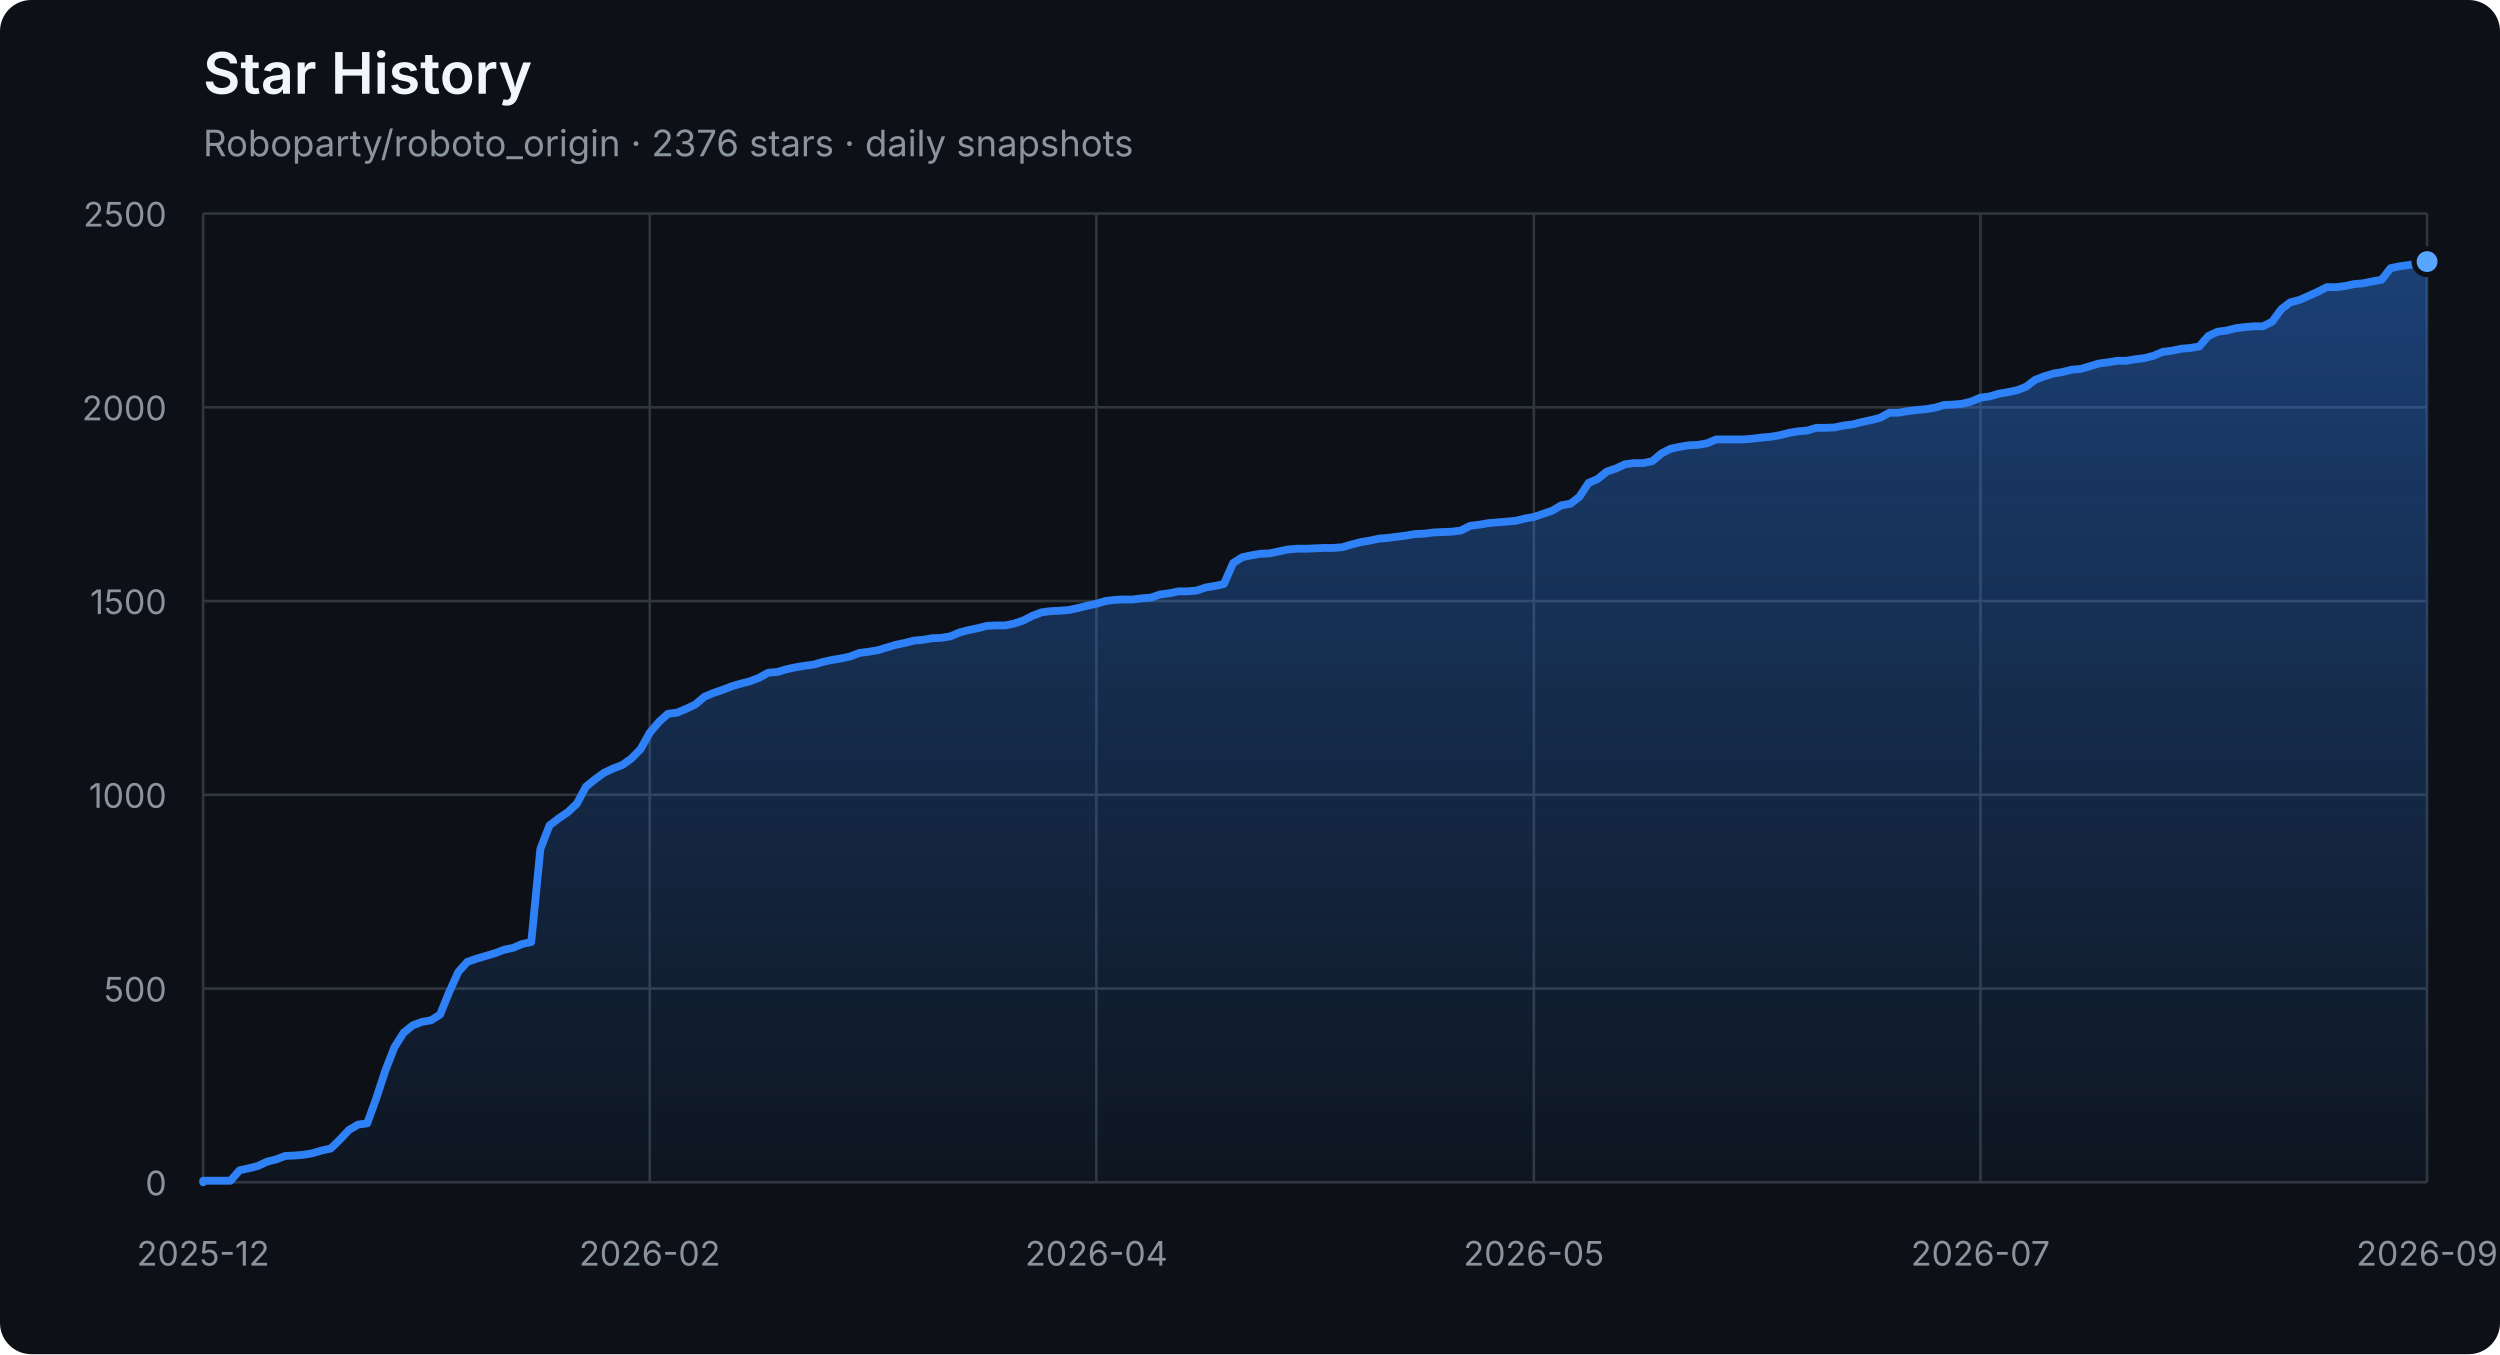
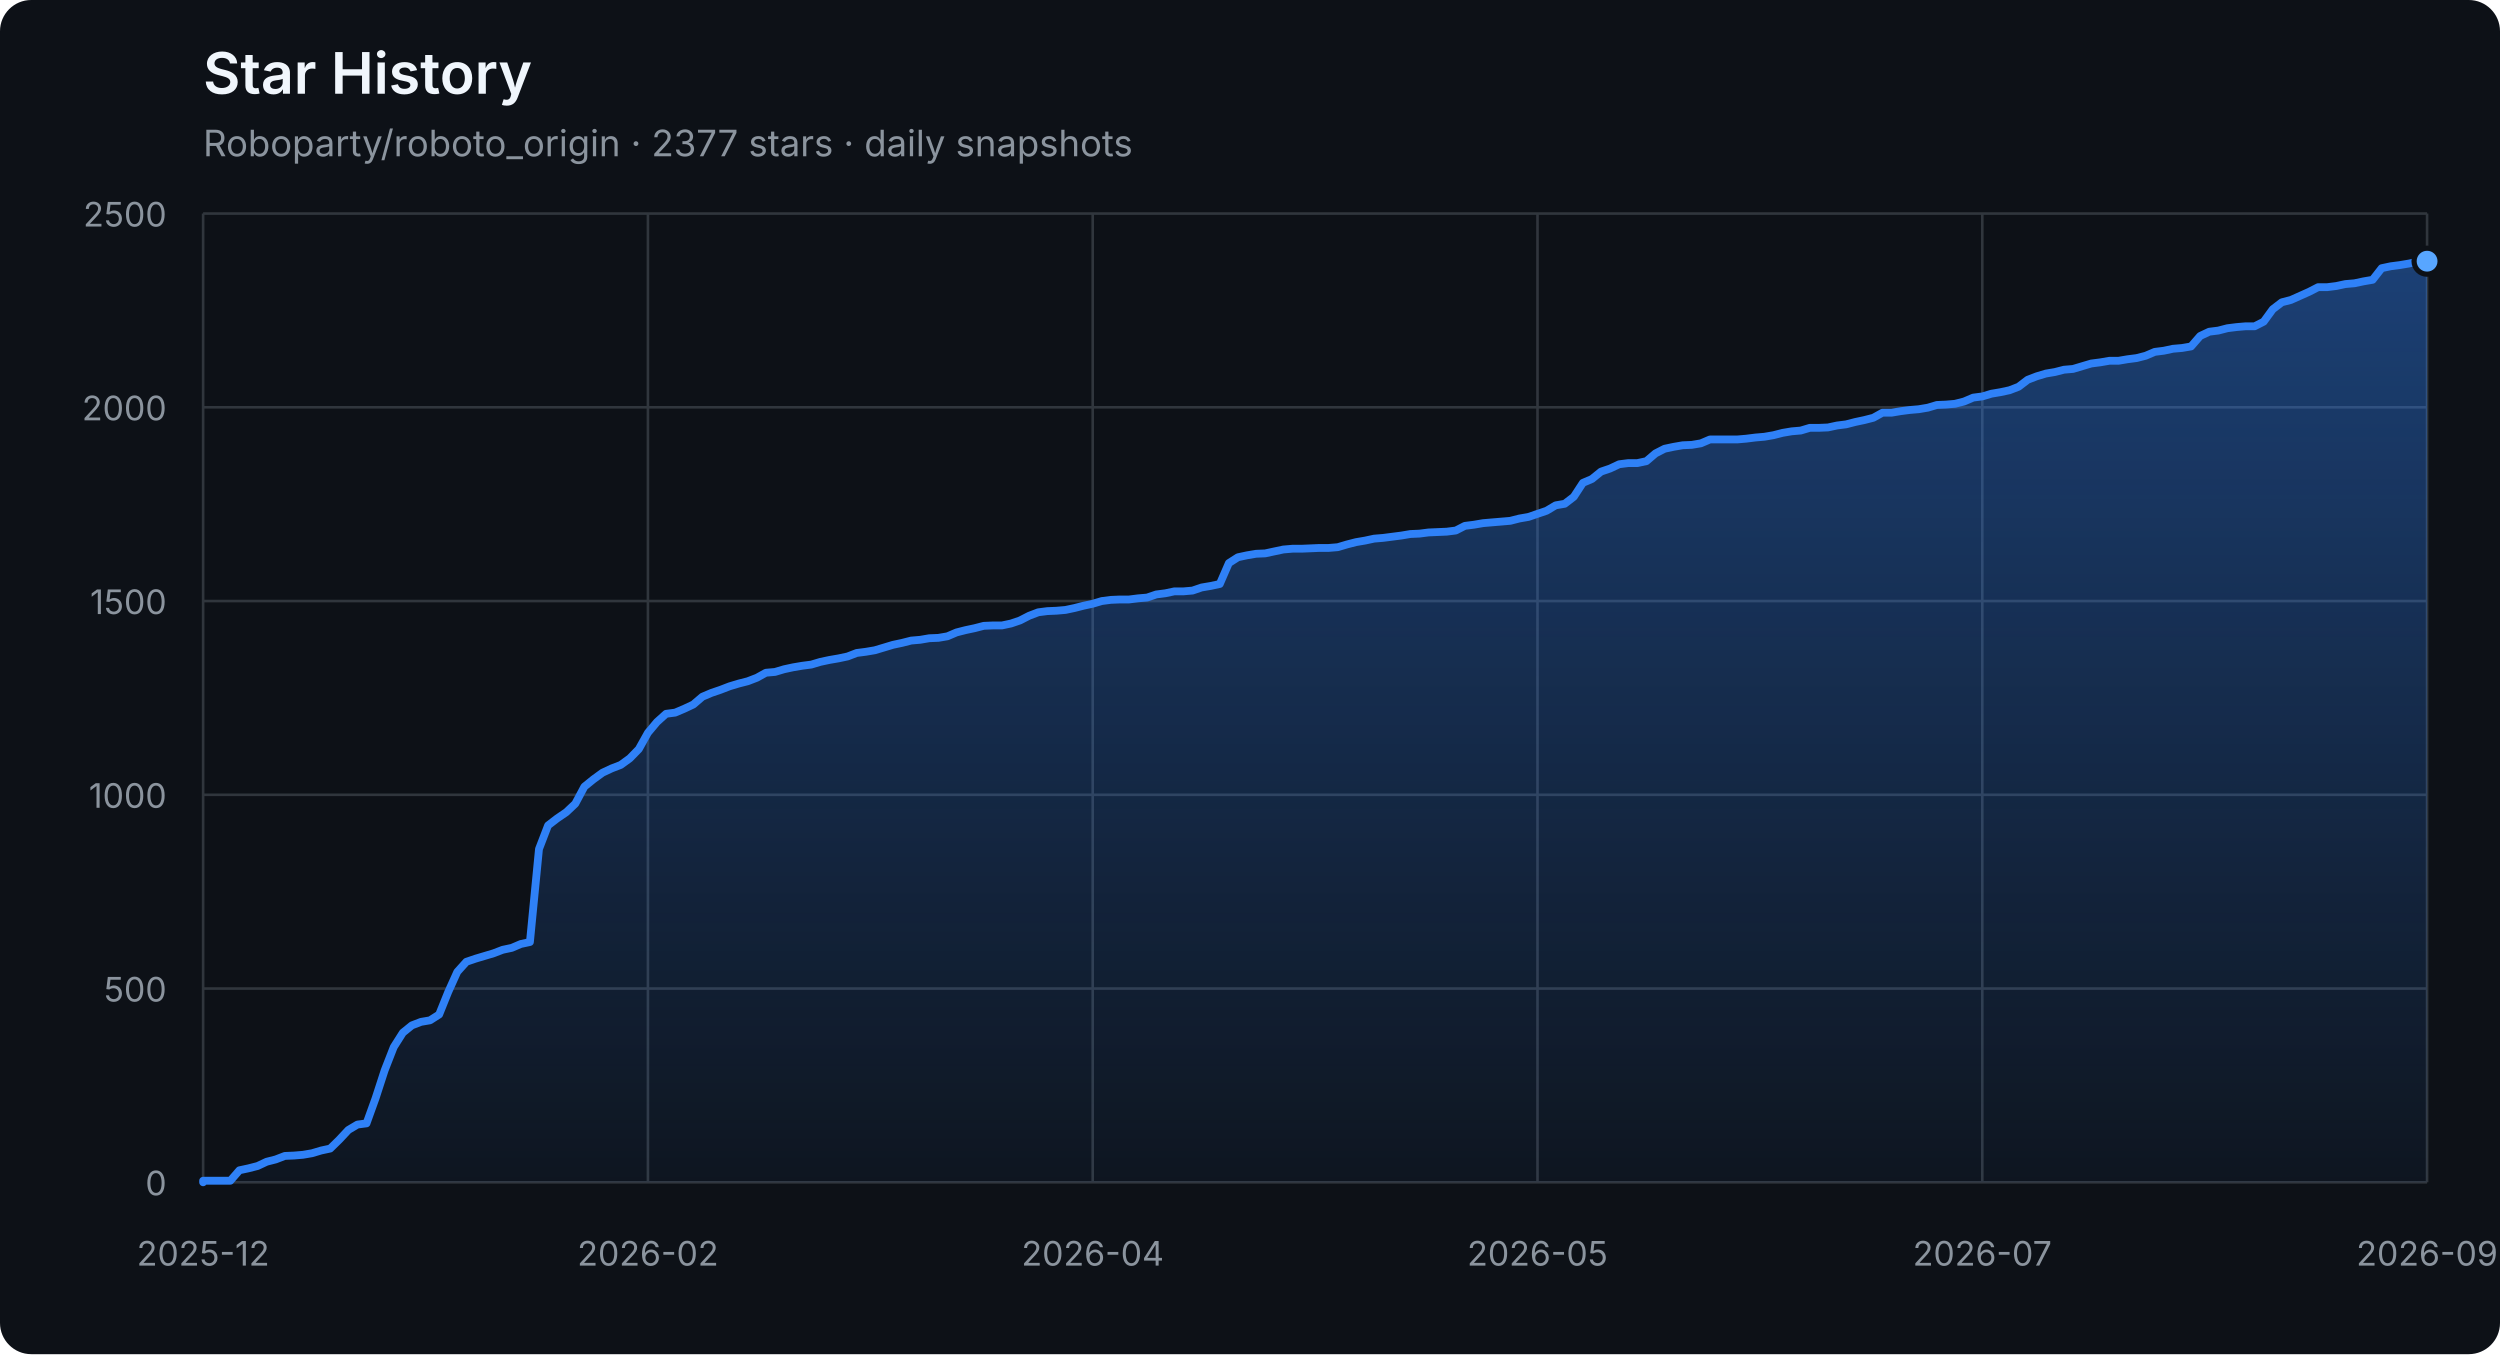
<svg xmlns="http://www.w3.org/2000/svg" width="960" height="520" viewBox="0 0 960 520" role="img" aria-labelledby="title description">
  <defs>
    <linearGradient id="area" x1="0" y1="0" x2="0" y2="1">
      <stop offset="0%" stop-color="#2f81f7" stop-opacity="0.42" />
      <stop offset="100%" stop-color="#2f81f7" stop-opacity="0.04" />
    </linearGradient>
  </defs>
  <style>
    .axis { fill: #8b949e; font: 13px -apple-system, BlinkMacSystemFont, "Segoe UI", sans-serif; }
    .grid { stroke: #30363d; stroke-width: 1; }
    .title { fill: #f0f6fc; font: 600 22px -apple-system, BlinkMacSystemFont, "Segoe UI", sans-serif; }
    .subtitle { fill: #8b949e; font: 14px -apple-system, BlinkMacSystemFont, "Segoe UI", sans-serif; }
  </style>
  <rect width="100%" height="100%" rx="12" fill="#0d1117" />
  <text x="78" y="36" class="title">Star History</text>
-   <text x="78" y="60" class="subtitle">Roboparty/roboto_origin · 2376 stars · daily snapshots</text>
+   <text x="78" y="60" class="subtitle">Roboparty/roboto_origin · 2377 stars · daily snapshots</text>
  <line x1="78" y1="454.00" x2="932" y2="454.00" class="grid" />
  <text x="64" y="459.00" class="axis" text-anchor="end">0</text>
  <line x1="78" y1="379.60" x2="932" y2="379.60" class="grid" />
  <text x="64" y="384.60" class="axis" text-anchor="end">500</text>
  <line x1="78" y1="305.20" x2="932" y2="305.20" class="grid" />
  <text x="64" y="310.20" class="axis" text-anchor="end">1000</text>
  <line x1="78" y1="230.80" x2="932" y2="230.80" class="grid" />
  <text x="64" y="235.80" class="axis" text-anchor="end">1500</text>
  <line x1="78" y1="156.40" x2="932" y2="156.40" class="grid" />
  <text x="64" y="161.40" class="axis" text-anchor="end">2000</text>
  <line x1="78" y1="82.00" x2="932" y2="82.00" class="grid" />
  <text x="64" y="87.00" class="axis" text-anchor="end">2500</text>
  <line x1="78.00" y1="82" x2="78.00" y2="454" class="grid" />
  <text x="78.00" y="486" class="axis" text-anchor="middle">2025-12</text>
-   <line x1="249.50" y1="82" x2="249.50" y2="454" class="grid" />
-   <text x="249.50" y="486" class="axis" text-anchor="middle">2026-02</text>
-   <line x1="421.00" y1="82" x2="421.00" y2="454" class="grid" />
-   <text x="421.00" y="486" class="axis" text-anchor="middle">2026-04</text>
-   <line x1="589.00" y1="82" x2="589.00" y2="454" class="grid" />
-   <text x="589.00" y="486" class="axis" text-anchor="middle">2026-05</text>
-   <line x1="760.50" y1="82" x2="760.50" y2="454" class="grid" />
-   <text x="760.50" y="486" class="axis" text-anchor="middle">2026-07</text>
+   <line x1="248.80" y1="82" x2="248.80" y2="454" class="grid" />
+   <text x="248.80" y="486" class="axis" text-anchor="middle">2026-02</text>
+   <line x1="419.60" y1="82" x2="419.60" y2="454" class="grid" />
+   <text x="419.60" y="486" class="axis" text-anchor="middle">2026-04</text>
+   <line x1="590.40" y1="82" x2="590.40" y2="454" class="grid" />
+   <text x="590.40" y="486" class="axis" text-anchor="middle">2026-05</text>
+   <line x1="761.20" y1="82" x2="761.20" y2="454" class="grid" />
+   <text x="761.20" y="486" class="axis" text-anchor="middle">2026-07</text>
  <line x1="932.00" y1="82" x2="932.00" y2="454" class="grid" />
  <text x="932.00" y="486" class="axis" text-anchor="middle">2026-09</text>
-   <polygon points="78,454 78.00,454.00 78.00,453.40 81.50,453.40 85.00,453.40 88.50,453.40 92.00,449.39 95.50,448.64 99.00,447.75 102.50,446.11 106.00,445.22 109.50,443.88 113.00,443.73 116.50,443.44 120.00,442.84 123.50,441.80 127.00,441.05 130.50,437.63 134.00,433.91 137.50,431.83 141.00,431.38 144.50,421.71 148.00,411.00 151.50,402.07 155.00,396.56 158.50,393.74 162.00,392.40 165.50,391.80 169.00,389.57 172.50,380.94 176.00,373.20 179.50,369.33 183.00,368.14 186.50,367.10 190.00,366.06 193.50,364.72 197.00,363.98 200.50,362.49 204.00,361.74 207.50,326.03 211.00,316.96 214.50,314.28 218.00,311.90 221.50,308.62 225.00,302.08 228.50,299.25 232.00,296.72 235.50,295.08 239.00,293.74 242.50,291.21 246.00,287.64 249.50,281.39 253.00,277.23 256.50,274.10 260.00,273.65 263.50,272.17 267.00,270.53 270.50,267.55 274.00,266.07 277.50,264.88 281.00,263.54 284.50,262.49 288.00,261.60 291.50,260.26 295.00,258.33 298.50,258.03 302.00,256.99 305.50,256.24 309.00,255.65 312.50,255.20 316.00,254.16 319.50,253.42 323.00,252.82 326.50,252.08 330.00,250.74 333.50,250.29 337.00,249.70 340.50,248.66 344.00,247.61 347.50,246.87 351.00,245.98 354.50,245.68 358.00,245.08 361.50,244.94 365.00,244.34 368.50,242.85 372.00,241.96 375.50,241.22 379.00,240.32 382.50,240.17 386.00,240.17 389.50,239.43 393.00,238.24 396.50,236.45 400.00,235.12 403.50,234.67 407.00,234.52 410.50,234.22 414.00,233.48 417.50,232.59 421.00,231.84 424.50,230.80 428.00,230.35 431.50,230.20 435.00,230.20 438.50,229.76 442.00,229.46 445.50,228.27 449.00,227.82 452.50,227.08 456.00,227.08 459.50,226.78 463.00,225.59 466.50,225.00 470.00,224.25 473.50,216.22 477.00,213.99 480.50,213.24 484.00,212.65 487.50,212.50 491.00,211.75 494.50,211.01 498.00,210.71 501.50,210.71 505.00,210.56 508.50,210.41 512.00,210.41 515.50,210.12 519.00,209.08 522.50,208.18 526.00,207.59 529.50,206.84 533.00,206.55 536.50,206.10 540.00,205.65 543.50,205.06 547.00,204.91 550.50,204.46 554.00,204.31 557.50,204.16 561.00,203.72 564.50,201.93 568.00,201.49 571.50,200.89 575.00,200.59 578.50,200.30 582.00,200.00 585.50,199.11 589.00,198.51 592.50,197.32 596.00,196.13 599.50,194.05 603.00,193.45 606.50,190.77 610.00,185.42 613.50,183.93 617.00,181.10 620.50,179.91 624.00,178.27 627.50,177.83 631.00,177.83 634.50,177.08 638.00,174.11 641.50,172.32 645.00,171.58 648.50,170.98 652.00,170.83 655.50,170.24 659.00,168.75 662.50,168.75 666.00,168.75 669.50,168.75 673.00,168.45 676.50,168.01 680.00,167.71 683.50,167.11 687.00,166.22 690.50,165.63 694.00,165.33 697.50,164.29 701.00,164.29 704.50,164.14 708.00,163.39 711.50,162.95 715.00,162.05 718.50,161.31 722.00,160.42 725.50,158.48 729.00,158.48 732.50,157.89 736.00,157.44 739.50,157.14 743.00,156.55 746.50,155.51 750.00,155.36 753.50,155.06 757.00,154.17 760.50,152.68 764.00,152.23 767.50,151.19 771.00,150.60 774.50,149.85 778.00,148.51 781.50,145.84 785.00,144.50 788.50,143.45 792.00,142.86 795.50,141.97 799.00,141.67 802.50,140.63 806.00,139.59 809.50,139.14 813.00,138.54 816.50,138.54 820.00,137.95 823.50,137.50 827.00,136.61 830.50,135.12 834.00,134.68 837.50,133.93 841.00,133.63 844.50,133.04 848.00,129.02 851.50,127.38 855.00,126.94 858.50,126.04 862.00,125.60 865.50,125.30 869.00,125.30 872.50,123.52 876.00,118.75 879.50,116.08 883.00,115.18 890.00,112.06 893.50,110.27 897.00,110.27 900.50,109.83 904.00,109.08 907.50,108.78 911.00,108.04 914.50,107.44 918.00,102.98 921.50,102.24 925.00,101.79 928.50,101.20 932.00,100.45 932.00,454" fill="url(#area)" />
-   <polyline points="78.00,454.00 78.00,453.40 81.50,453.40 85.00,453.40 88.50,453.40 92.00,449.39 95.50,448.64 99.00,447.75 102.50,446.11 106.00,445.22 109.50,443.88 113.00,443.73 116.50,443.44 120.00,442.84 123.50,441.80 127.00,441.05 130.50,437.63 134.00,433.91 137.50,431.83 141.00,431.38 144.50,421.71 148.00,411.00 151.50,402.07 155.00,396.56 158.50,393.74 162.00,392.40 165.50,391.80 169.00,389.57 172.50,380.94 176.00,373.20 179.50,369.33 183.00,368.14 186.50,367.10 190.00,366.06 193.50,364.72 197.00,363.98 200.50,362.49 204.00,361.74 207.50,326.03 211.00,316.96 214.50,314.28 218.00,311.90 221.50,308.62 225.00,302.08 228.50,299.25 232.00,296.72 235.50,295.08 239.00,293.74 242.50,291.21 246.00,287.64 249.50,281.39 253.00,277.23 256.50,274.10 260.00,273.65 263.50,272.17 267.00,270.53 270.50,267.55 274.00,266.07 277.50,264.88 281.00,263.54 284.50,262.49 288.00,261.60 291.50,260.26 295.00,258.33 298.50,258.03 302.00,256.99 305.50,256.24 309.00,255.65 312.50,255.20 316.00,254.16 319.50,253.42 323.00,252.82 326.50,252.08 330.00,250.74 333.50,250.29 337.00,249.70 340.50,248.66 344.00,247.61 347.50,246.87 351.00,245.98 354.50,245.68 358.00,245.08 361.50,244.94 365.00,244.34 368.50,242.85 372.00,241.96 375.50,241.22 379.00,240.32 382.50,240.17 386.00,240.17 389.50,239.43 393.00,238.24 396.50,236.45 400.00,235.12 403.50,234.67 407.00,234.52 410.50,234.22 414.00,233.48 417.50,232.59 421.00,231.84 424.50,230.80 428.00,230.35 431.50,230.20 435.00,230.20 438.50,229.76 442.00,229.46 445.50,228.27 449.00,227.82 452.50,227.08 456.00,227.08 459.50,226.78 463.00,225.59 466.50,225.00 470.00,224.25 473.50,216.22 477.00,213.99 480.50,213.24 484.00,212.65 487.50,212.50 491.00,211.75 494.50,211.01 498.00,210.71 501.50,210.71 505.00,210.56 508.50,210.41 512.00,210.41 515.50,210.12 519.00,209.08 522.50,208.18 526.00,207.59 529.50,206.84 533.00,206.55 536.50,206.10 540.00,205.65 543.50,205.06 547.00,204.91 550.50,204.46 554.00,204.31 557.50,204.16 561.00,203.72 564.50,201.93 568.00,201.49 571.50,200.89 575.00,200.59 578.50,200.30 582.00,200.00 585.50,199.11 589.00,198.51 592.50,197.32 596.00,196.13 599.50,194.05 603.00,193.45 606.50,190.77 610.00,185.42 613.50,183.93 617.00,181.10 620.50,179.91 624.00,178.27 627.50,177.83 631.00,177.83 634.50,177.08 638.00,174.11 641.50,172.32 645.00,171.58 648.50,170.98 652.00,170.83 655.50,170.24 659.00,168.75 662.50,168.75 666.00,168.75 669.50,168.75 673.00,168.45 676.50,168.01 680.00,167.71 683.50,167.11 687.00,166.22 690.50,165.63 694.00,165.33 697.50,164.29 701.00,164.29 704.50,164.14 708.00,163.39 711.50,162.95 715.00,162.05 718.50,161.31 722.00,160.42 725.50,158.48 729.00,158.48 732.50,157.89 736.00,157.44 739.50,157.14 743.00,156.55 746.50,155.51 750.00,155.36 753.50,155.06 757.00,154.17 760.50,152.68 764.00,152.23 767.50,151.19 771.00,150.60 774.50,149.85 778.00,148.51 781.50,145.84 785.00,144.50 788.50,143.45 792.00,142.86 795.50,141.97 799.00,141.67 802.50,140.63 806.00,139.59 809.50,139.14 813.00,138.54 816.50,138.54 820.00,137.95 823.50,137.50 827.00,136.61 830.50,135.12 834.00,134.68 837.50,133.93 841.00,133.63 844.50,133.04 848.00,129.02 851.50,127.38 855.00,126.94 858.50,126.04 862.00,125.60 865.50,125.30 869.00,125.30 872.50,123.52 876.00,118.75 879.50,116.08 883.00,115.18 890.00,112.06 893.50,110.27 897.00,110.27 900.50,109.83 904.00,109.08 907.50,108.78 911.00,108.04 914.50,107.44 918.00,102.98 921.50,102.24 925.00,101.79 928.50,101.20 932.00,100.45" fill="none" stroke="#2f81f7" stroke-width="3" stroke-linejoin="round" stroke-linecap="round" />
-   <circle cx="932.00" cy="100.45" r="5" fill="#58a6ff" stroke="#0d1117" stroke-width="2" />
+   <polygon points="78,454 78.00,454.00 78.00,453.40 81.49,453.40 84.97,453.40 88.46,453.40 91.94,449.39 95.43,448.64 98.91,447.75 102.40,446.11 105.89,445.22 109.37,443.88 112.86,443.73 116.34,443.44 119.83,442.84 123.31,441.80 126.80,441.05 130.29,437.63 133.77,433.91 137.26,431.83 140.74,431.38 144.23,421.71 147.71,411.00 151.20,402.07 154.69,396.56 158.17,393.74 161.66,392.40 165.14,391.80 168.63,389.57 172.11,380.94 175.60,373.20 179.09,369.33 182.57,368.14 186.06,367.10 189.54,366.06 193.03,364.72 196.51,363.98 200.00,362.49 203.49,361.74 206.97,326.03 210.46,316.96 213.94,314.28 217.43,311.90 220.91,308.62 224.40,302.08 227.89,299.25 231.37,296.72 234.86,295.08 238.34,293.74 241.83,291.21 245.31,287.64 248.80,281.39 252.29,277.23 255.77,274.10 259.26,273.65 262.74,272.17 266.23,270.53 269.71,267.55 273.20,266.07 276.69,264.88 280.17,263.54 283.66,262.49 287.14,261.60 290.63,260.26 294.11,258.33 297.60,258.03 301.09,256.99 304.57,256.24 308.06,255.65 311.54,255.20 315.03,254.16 318.51,253.42 322.00,252.82 325.49,252.08 328.97,250.74 332.46,250.29 335.94,249.70 339.43,248.66 342.91,247.61 346.40,246.87 349.89,245.98 353.37,245.68 356.86,245.08 360.34,244.94 363.83,244.34 367.31,242.85 370.80,241.96 374.29,241.22 377.77,240.32 381.26,240.17 384.74,240.17 388.23,239.43 391.71,238.24 395.20,236.45 398.69,235.12 402.17,234.67 405.66,234.52 409.14,234.22 412.63,233.48 416.11,232.59 419.60,231.84 423.09,230.80 426.57,230.35 430.06,230.20 433.54,230.20 437.03,229.76 440.51,229.46 444.00,228.27 447.49,227.82 450.97,227.08 454.46,227.08 457.94,226.78 461.43,225.59 464.91,225.00 468.40,224.25 471.89,216.22 475.37,213.99 478.86,213.24 482.34,212.65 485.83,212.50 489.31,211.75 492.80,211.01 496.29,210.71 499.77,210.71 503.26,210.56 506.74,210.41 510.23,210.41 513.71,210.12 517.20,209.08 520.69,208.18 524.17,207.59 527.66,206.84 531.14,206.55 534.63,206.10 538.11,205.65 541.60,205.06 545.09,204.91 548.57,204.46 552.06,204.31 555.54,204.16 559.03,203.72 562.51,201.93 566.00,201.49 569.49,200.89 572.97,200.59 576.46,200.30 579.94,200.00 583.43,199.11 586.91,198.51 590.40,197.32 593.89,196.13 597.37,194.05 600.86,193.45 604.34,190.77 607.83,185.42 611.31,183.93 614.80,181.10 618.29,179.91 621.77,178.27 625.26,177.83 628.74,177.83 632.23,177.08 635.71,174.11 639.20,172.32 642.69,171.58 646.17,170.98 649.66,170.83 653.14,170.24 656.63,168.75 660.11,168.75 663.60,168.75 667.09,168.75 670.57,168.45 674.06,168.01 677.54,167.71 681.03,167.11 684.51,166.22 688.00,165.63 691.49,165.33 694.97,164.29 698.46,164.29 701.94,164.14 705.43,163.39 708.91,162.95 712.40,162.05 715.89,161.31 719.37,160.42 722.86,158.48 726.34,158.48 729.83,157.89 733.31,157.44 736.80,157.14 740.29,156.55 743.77,155.51 747.26,155.36 750.74,155.06 754.23,154.17 757.71,152.68 761.20,152.23 764.69,151.19 768.17,150.60 771.66,149.85 775.14,148.51 778.63,145.84 782.11,144.50 785.60,143.45 789.09,142.86 792.57,141.97 796.06,141.67 799.54,140.63 803.03,139.59 806.51,139.14 810.00,138.54 813.49,138.54 816.97,137.95 820.46,137.50 823.94,136.61 827.43,135.12 830.91,134.68 834.40,133.93 837.89,133.63 841.37,133.04 844.86,129.02 848.34,127.38 851.83,126.94 855.31,126.04 858.80,125.60 862.29,125.30 865.77,125.30 869.26,123.52 872.74,118.75 876.23,116.08 879.71,115.18 886.69,112.06 890.17,110.27 893.66,110.27 897.14,109.83 900.63,109.08 904.11,108.78 907.60,108.04 911.09,107.44 914.57,102.98 918.06,102.24 921.54,101.79 925.03,101.20 928.51,100.45 932.00,100.30 932.00,454" fill="url(#area)" />
+   <polyline points="78.00,454.00 78.00,453.40 81.49,453.40 84.97,453.40 88.46,453.40 91.94,449.39 95.43,448.64 98.91,447.75 102.40,446.11 105.89,445.22 109.37,443.88 112.86,443.73 116.34,443.44 119.83,442.84 123.31,441.80 126.80,441.05 130.29,437.63 133.77,433.91 137.26,431.83 140.74,431.38 144.23,421.71 147.71,411.00 151.20,402.07 154.69,396.56 158.17,393.74 161.66,392.40 165.14,391.80 168.63,389.57 172.11,380.94 175.60,373.20 179.09,369.33 182.57,368.14 186.06,367.10 189.54,366.06 193.03,364.72 196.51,363.98 200.00,362.49 203.49,361.74 206.97,326.03 210.46,316.96 213.94,314.28 217.43,311.90 220.91,308.62 224.40,302.08 227.89,299.25 231.37,296.72 234.86,295.08 238.34,293.74 241.83,291.21 245.31,287.64 248.80,281.39 252.29,277.23 255.77,274.10 259.26,273.65 262.74,272.17 266.23,270.53 269.71,267.55 273.20,266.07 276.69,264.88 280.17,263.54 283.66,262.49 287.14,261.60 290.63,260.26 294.11,258.33 297.60,258.03 301.09,256.99 304.57,256.24 308.06,255.65 311.54,255.20 315.03,254.16 318.51,253.42 322.00,252.82 325.49,252.08 328.97,250.74 332.46,250.29 335.94,249.70 339.43,248.66 342.91,247.61 346.40,246.87 349.89,245.98 353.37,245.68 356.86,245.08 360.34,244.94 363.83,244.34 367.31,242.85 370.80,241.96 374.29,241.22 377.77,240.32 381.26,240.17 384.74,240.17 388.23,239.43 391.71,238.24 395.20,236.45 398.69,235.12 402.17,234.67 405.66,234.52 409.14,234.22 412.63,233.48 416.11,232.59 419.60,231.84 423.09,230.80 426.57,230.35 430.06,230.20 433.54,230.20 437.03,229.76 440.51,229.46 444.00,228.27 447.49,227.82 450.97,227.08 454.46,227.08 457.94,226.78 461.43,225.59 464.91,225.00 468.40,224.25 471.89,216.22 475.37,213.99 478.86,213.24 482.34,212.65 485.83,212.50 489.31,211.75 492.80,211.01 496.29,210.71 499.77,210.71 503.26,210.56 506.74,210.41 510.23,210.41 513.71,210.12 517.20,209.08 520.69,208.18 524.17,207.59 527.66,206.84 531.14,206.55 534.63,206.10 538.11,205.65 541.60,205.06 545.09,204.91 548.57,204.46 552.06,204.31 555.54,204.16 559.03,203.72 562.51,201.93 566.00,201.49 569.49,200.89 572.97,200.59 576.46,200.30 579.94,200.00 583.43,199.11 586.91,198.51 590.40,197.32 593.89,196.13 597.37,194.05 600.86,193.45 604.34,190.77 607.83,185.42 611.31,183.93 614.80,181.10 618.29,179.91 621.77,178.27 625.26,177.83 628.74,177.83 632.23,177.08 635.71,174.11 639.20,172.32 642.69,171.58 646.17,170.98 649.66,170.83 653.14,170.24 656.63,168.75 660.11,168.75 663.60,168.75 667.09,168.75 670.57,168.45 674.06,168.01 677.54,167.71 681.03,167.11 684.51,166.22 688.00,165.63 691.49,165.33 694.97,164.29 698.46,164.29 701.94,164.14 705.43,163.39 708.91,162.95 712.40,162.05 715.89,161.31 719.37,160.42 722.86,158.48 726.34,158.48 729.83,157.89 733.31,157.44 736.80,157.14 740.29,156.55 743.77,155.51 747.26,155.36 750.74,155.06 754.23,154.17 757.71,152.68 761.20,152.23 764.69,151.19 768.17,150.60 771.66,149.85 775.14,148.51 778.63,145.84 782.11,144.50 785.60,143.45 789.09,142.86 792.57,141.97 796.06,141.67 799.54,140.63 803.03,139.59 806.51,139.14 810.00,138.54 813.49,138.54 816.97,137.95 820.46,137.50 823.94,136.61 827.43,135.12 830.91,134.68 834.40,133.93 837.89,133.63 841.37,133.04 844.86,129.02 848.34,127.38 851.83,126.94 855.31,126.04 858.80,125.60 862.29,125.30 865.77,125.30 869.26,123.52 872.74,118.75 876.23,116.08 879.71,115.18 886.69,112.06 890.17,110.27 893.66,110.27 897.14,109.83 900.63,109.08 904.11,108.78 907.60,108.04 911.09,107.44 914.57,102.98 918.06,102.24 921.54,101.79 925.03,101.20 928.51,100.45 932.00,100.30" fill="none" stroke="#2f81f7" stroke-width="3" stroke-linejoin="round" stroke-linecap="round" />
+   <circle cx="932.00" cy="100.30" r="5" fill="#58a6ff" stroke="#0d1117" stroke-width="2" />
</svg>
